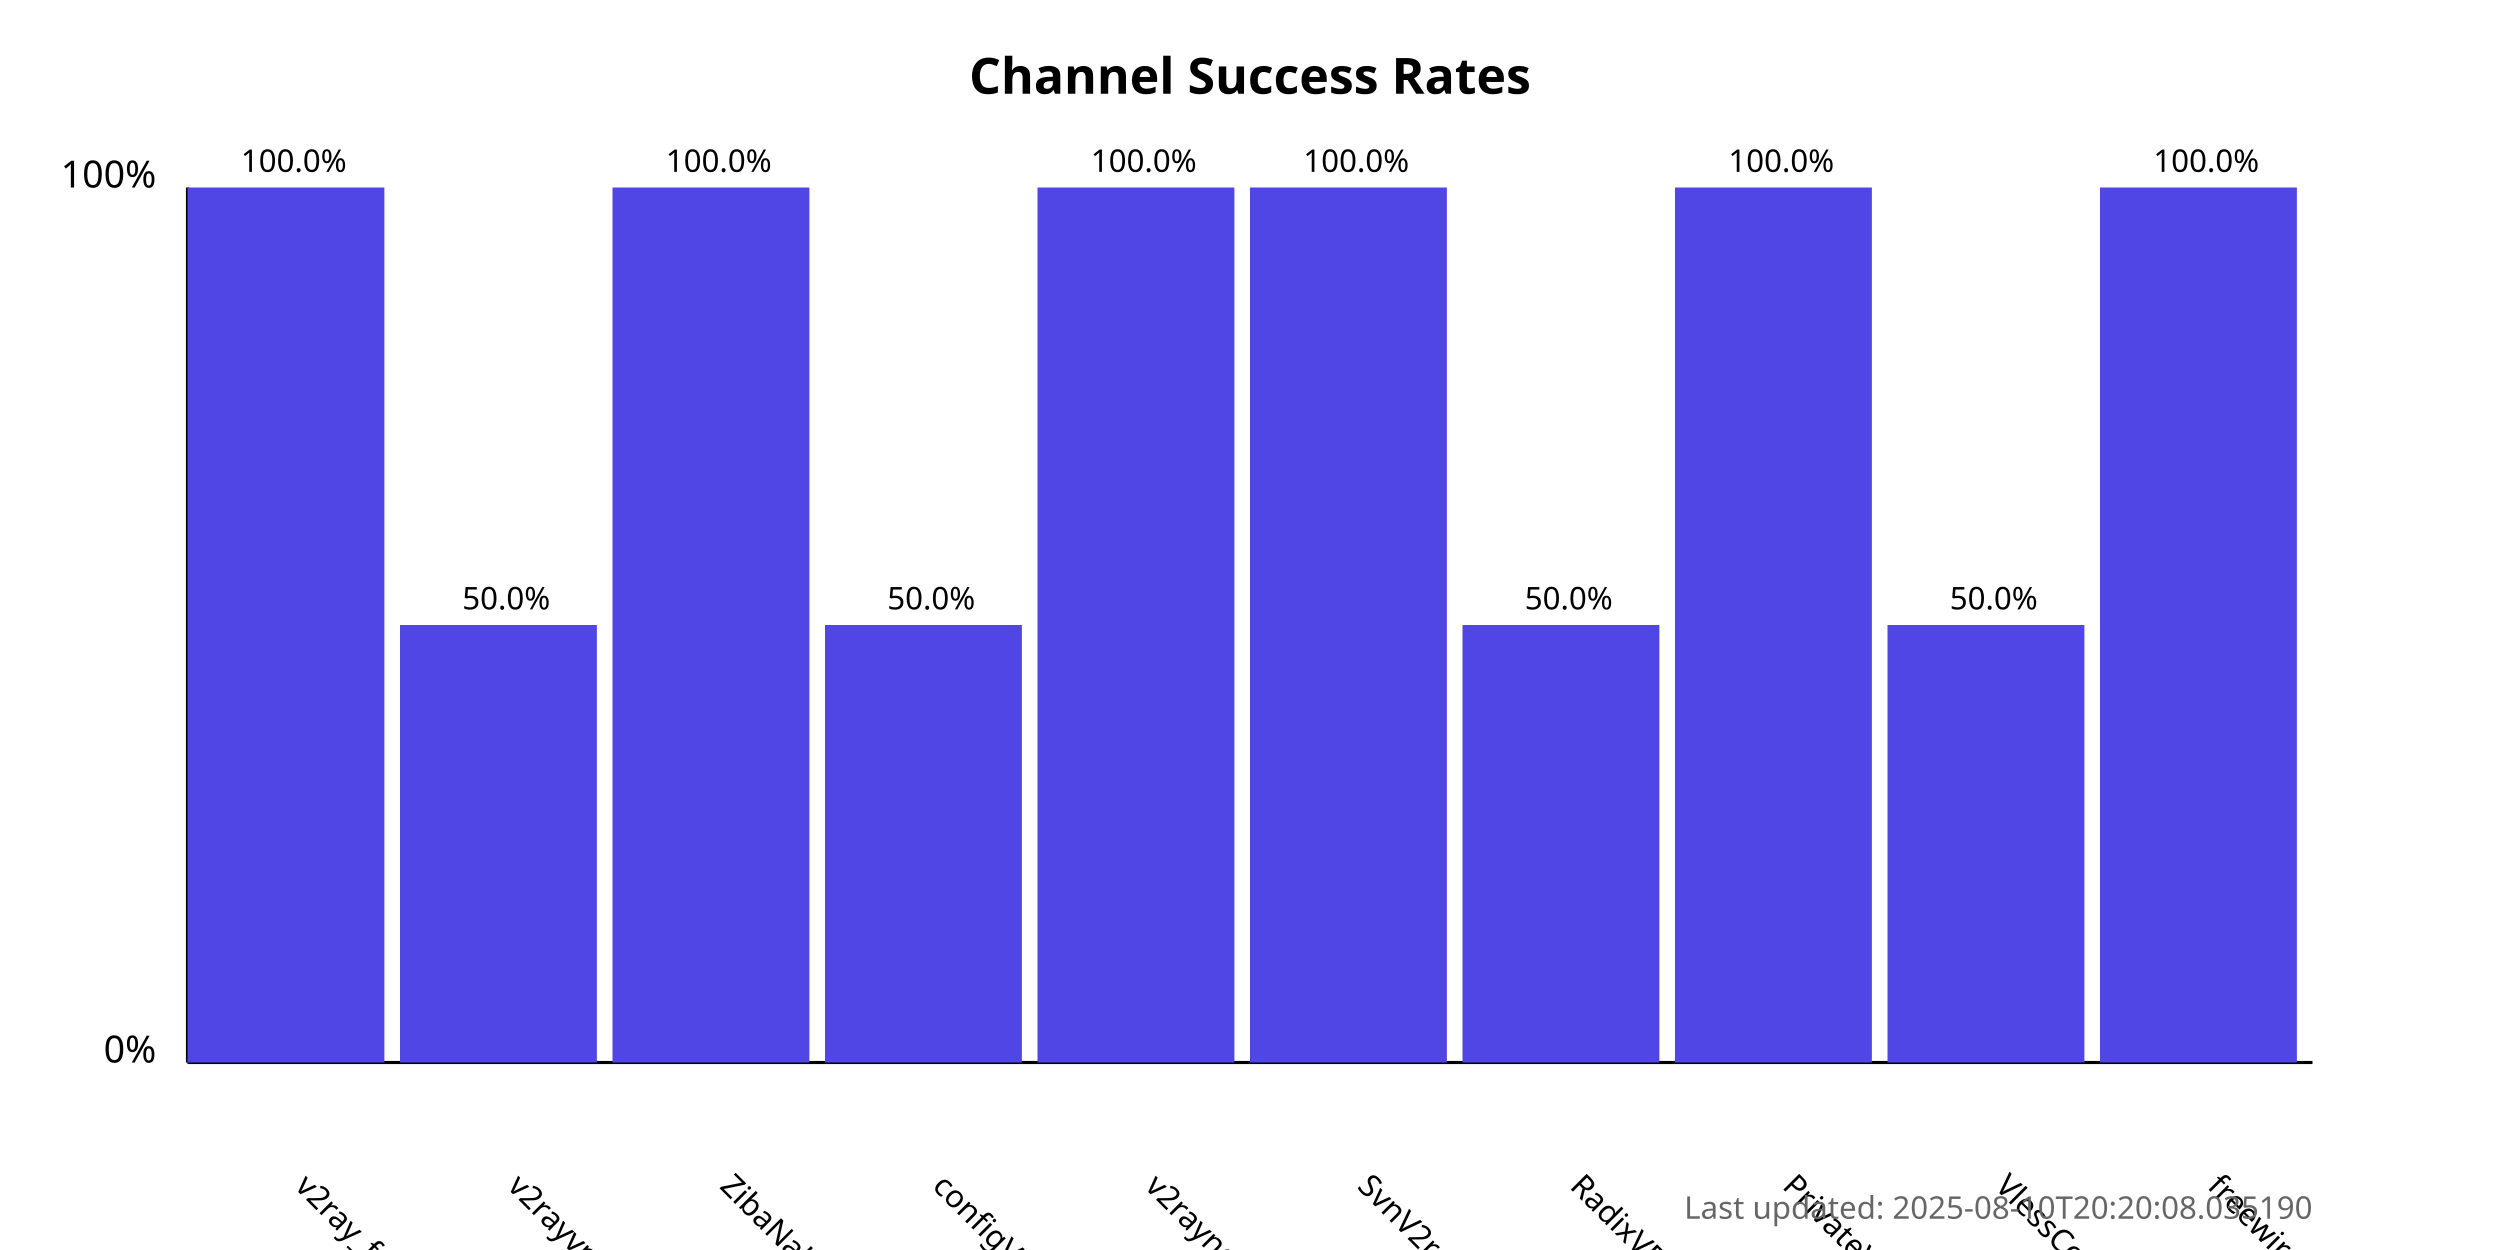
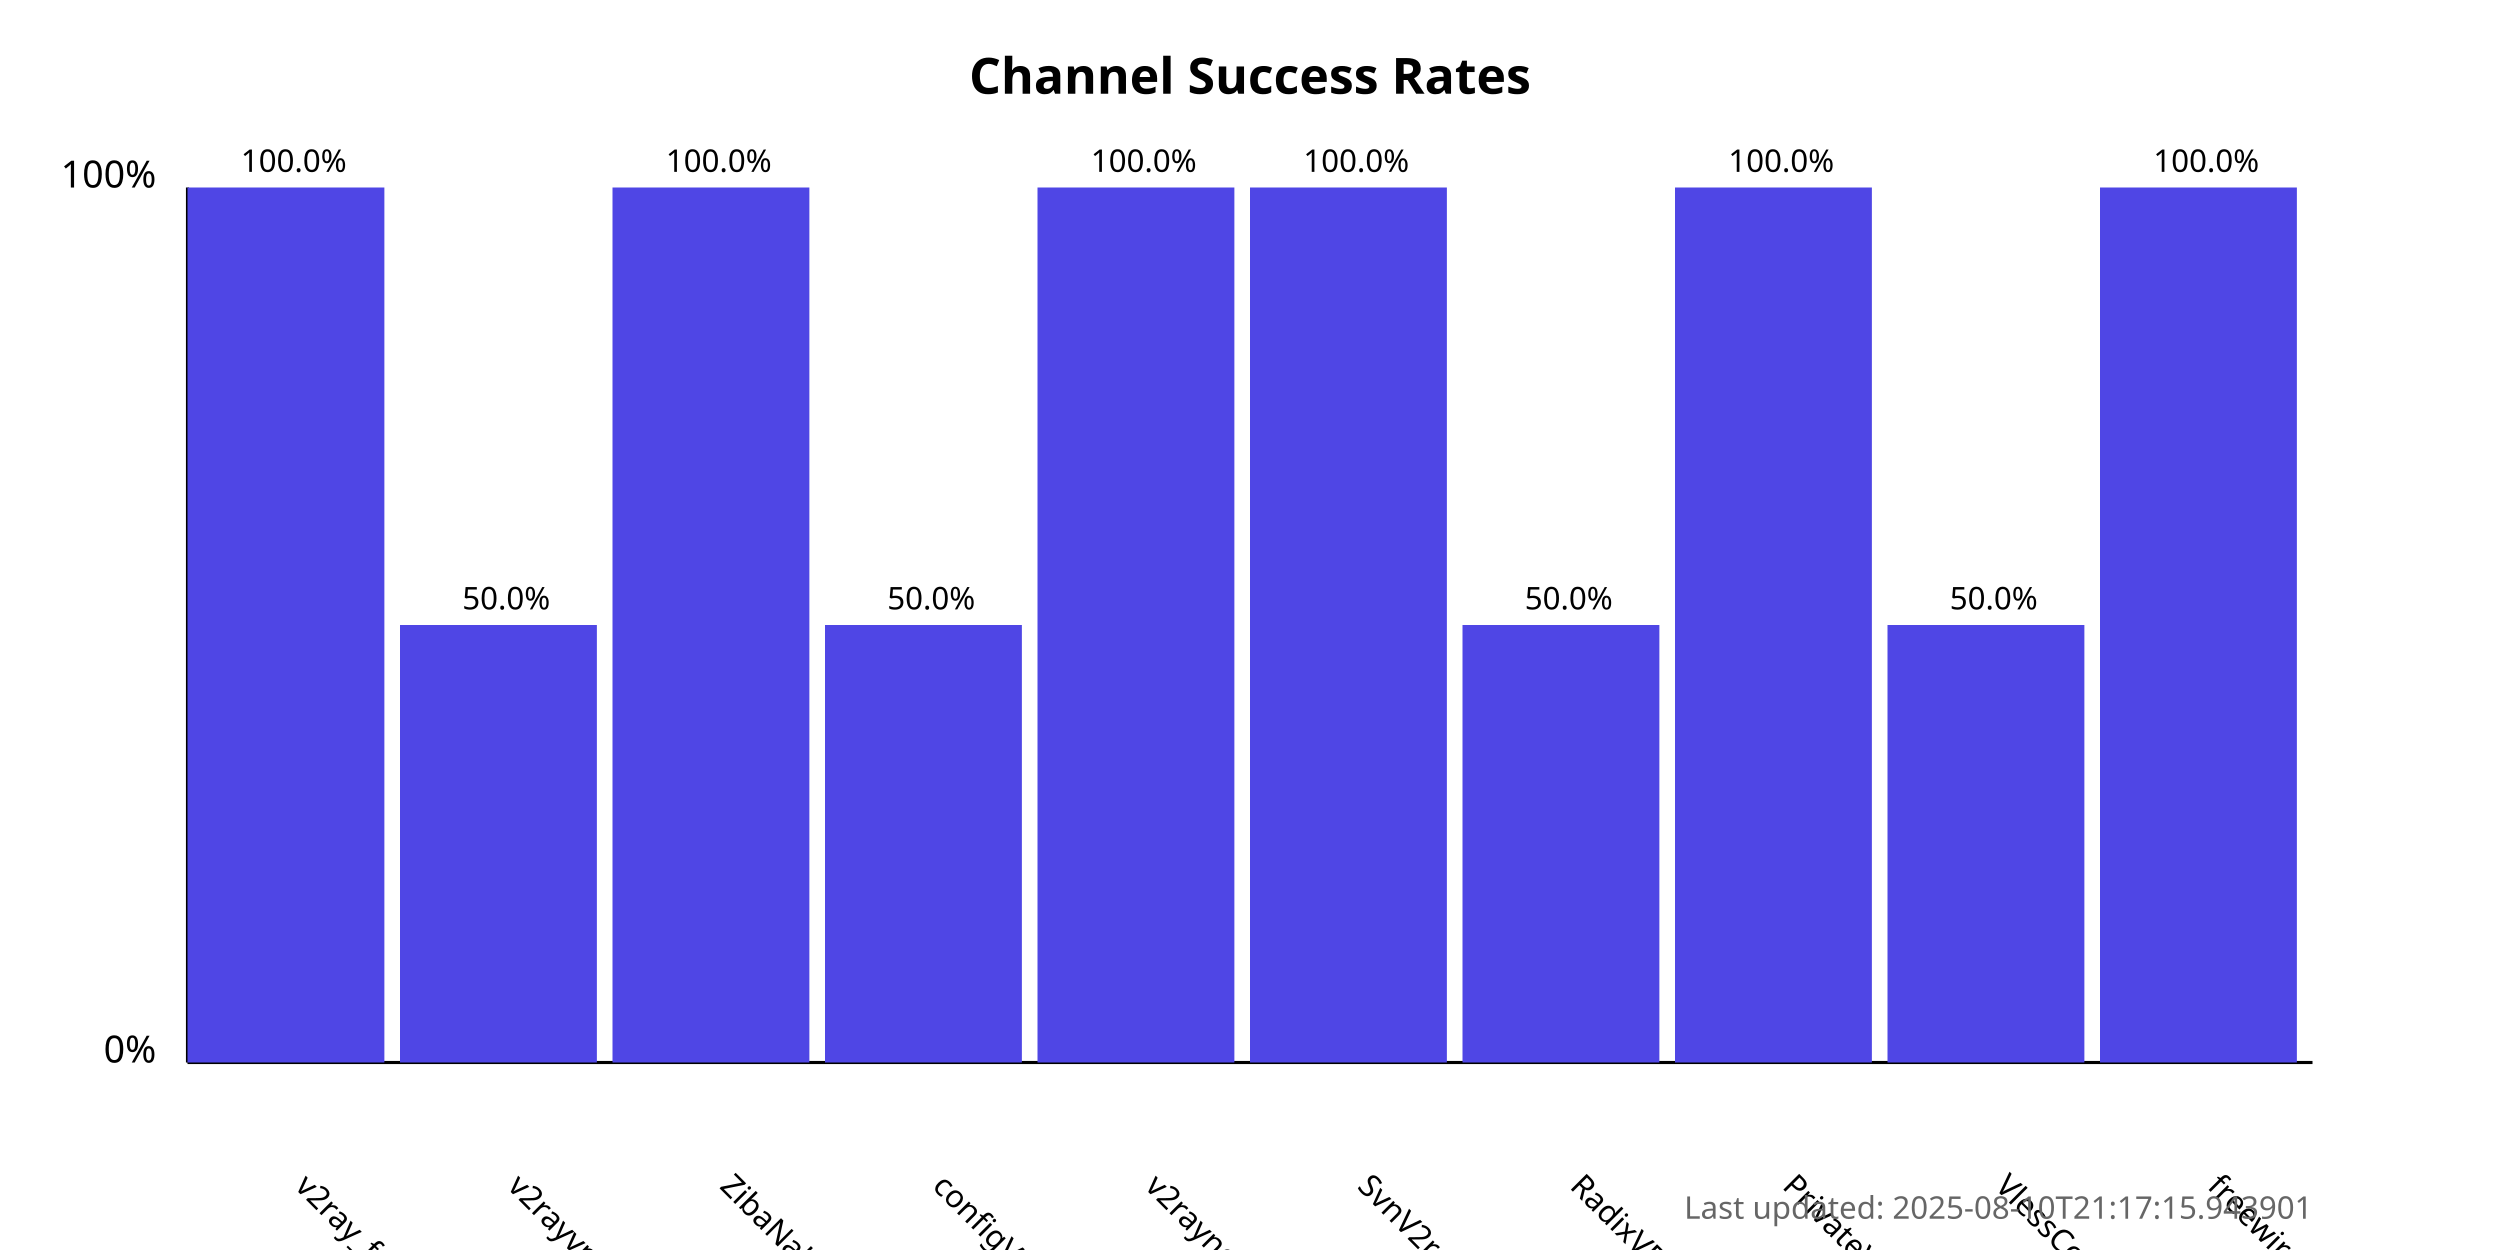
<svg xmlns="http://www.w3.org/2000/svg" width="800" height="400">
  <style>
            .chart-title { font: bold 16px sans-serif; }
            .axis-label { font: 12px sans-serif; }
            .tick-label { font: 10px sans-serif; }
            .bar { fill: #4f46e5; }
            .bar:hover { fill: #6366f1; }
            .timestamp { font: 10px sans-serif; fill: #666; }
        </style>
  <text x="400.0" y="30" text-anchor="middle" class="chart-title">
            Channel Success Rates
        </text>
  <line x1="60" y1="340" x2="60" y2="60" stroke="black" stroke-width="1" />
  <line x1="60" y1="340" x2="740" y2="340" stroke="black" stroke-width="1" />
  <text x="50" y="340" text-anchor="end" class="axis-label">0%</text>
  <text x="50" y="60" text-anchor="end" class="axis-label">100%</text>
  <g>
    <rect x="60" y="60.0" width="63.0" height="280.0" class="bar" />
    <text x="94.0" y="380" transform="rotate(45, 94.0, 380)" text-anchor="start" class="tick-label">
                v2ray_free_conf
            </text>
    <text x="94.0" y="55.0" text-anchor="middle" class="tick-label">
                100.0%
            </text>
  </g>
  <g>
    <rect x="128.0" y="200.0" width="63.0" height="140.0" class="bar" />
    <text x="162.0" y="380" transform="rotate(45, 162.0, 380)" text-anchor="start" class="tick-label">
                v2rayvpno
            </text>
    <text x="162.0" y="195.0" text-anchor="middle" class="tick-label">
                50.0%
            </text>
  </g>
  <g>
    <rect x="196.0" y="60.0" width="63.0" height="280.0" class="bar" />
    <text x="230.0" y="380" transform="rotate(45, 230.0, 380)" text-anchor="start" class="tick-label">
                ZibaNabz
            </text>
    <text x="230.0" y="55.0" text-anchor="middle" class="tick-label">
                100.0%
            </text>
  </g>
  <g>
    <rect x="264.0" y="200.0" width="63.0" height="140.0" class="bar" />
    <text x="298.0" y="380" transform="rotate(45, 298.0, 380)" text-anchor="start" class="tick-label">
                configV2rayForFree
            </text>
    <text x="298.0" y="195.0" text-anchor="middle" class="tick-label">
                50.0%
            </text>
  </g>
  <g>
    <rect x="332.0" y="60.0" width="63.0" height="280.0" class="bar" />
    <text x="366.0" y="380" transform="rotate(45, 366.0, 380)" text-anchor="start" class="tick-label">
                v2rayngvpn
            </text>
    <text x="366.0" y="55.0" text-anchor="middle" class="tick-label">
                100.0%
            </text>
  </g>
  <g>
    <rect x="400.0" y="60.0" width="63.0" height="280.0" class="bar" />
    <text x="434.0" y="380" transform="rotate(45, 434.0, 380)" text-anchor="start" class="tick-label">
                SvnV2ray
            </text>
    <text x="434.0" y="55.0" text-anchor="middle" class="tick-label">
                100.0%
            </text>
  </g>
  <g>
    <rect x="468.0" y="200.0" width="63.0" height="140.0" class="bar" />
    <text x="502.0" y="380" transform="rotate(45, 502.0, 380)" text-anchor="start" class="tick-label">
                RadixVPN
            </text>
    <text x="502.0" y="195.0" text-anchor="middle" class="tick-label">
                50.0%
            </text>
  </g>
  <g>
    <rect x="536.0" y="60.0" width="63.0" height="280.0" class="bar" />
    <text x="570.0" y="380" transform="rotate(45, 570.0, 380)" text-anchor="start" class="tick-label">
                PrivateVPNs
            </text>
    <text x="570.0" y="55.0" text-anchor="middle" class="tick-label">
                100.0%
            </text>
  </g>
  <g>
    <rect x="604.0" y="200.0" width="63.0" height="140.0" class="bar" />
    <text x="638.0" y="380" transform="rotate(45, 638.0, 380)" text-anchor="start" class="tick-label">
                VlessConfig
            </text>
    <text x="638.0" y="195.0" text-anchor="middle" class="tick-label">
                50.0%
            </text>
  </g>
  <g>
    <rect x="672.0" y="60.0" width="63.0" height="280.0" class="bar" />
    <text x="706.0" y="380" transform="rotate(45, 706.0, 380)" text-anchor="start" class="tick-label">
                freewireguard
            </text>
    <text x="706.0" y="55.0" text-anchor="middle" class="tick-label">
                100.0%
            </text>
  </g>
  <text x="740" y="390" text-anchor="end" class="timestamp">
-             Last updated: 2025-08-10T20:20:08.035190
+             Last updated: 2025-08-10T21:17:15.943901
        </text>
</svg>
